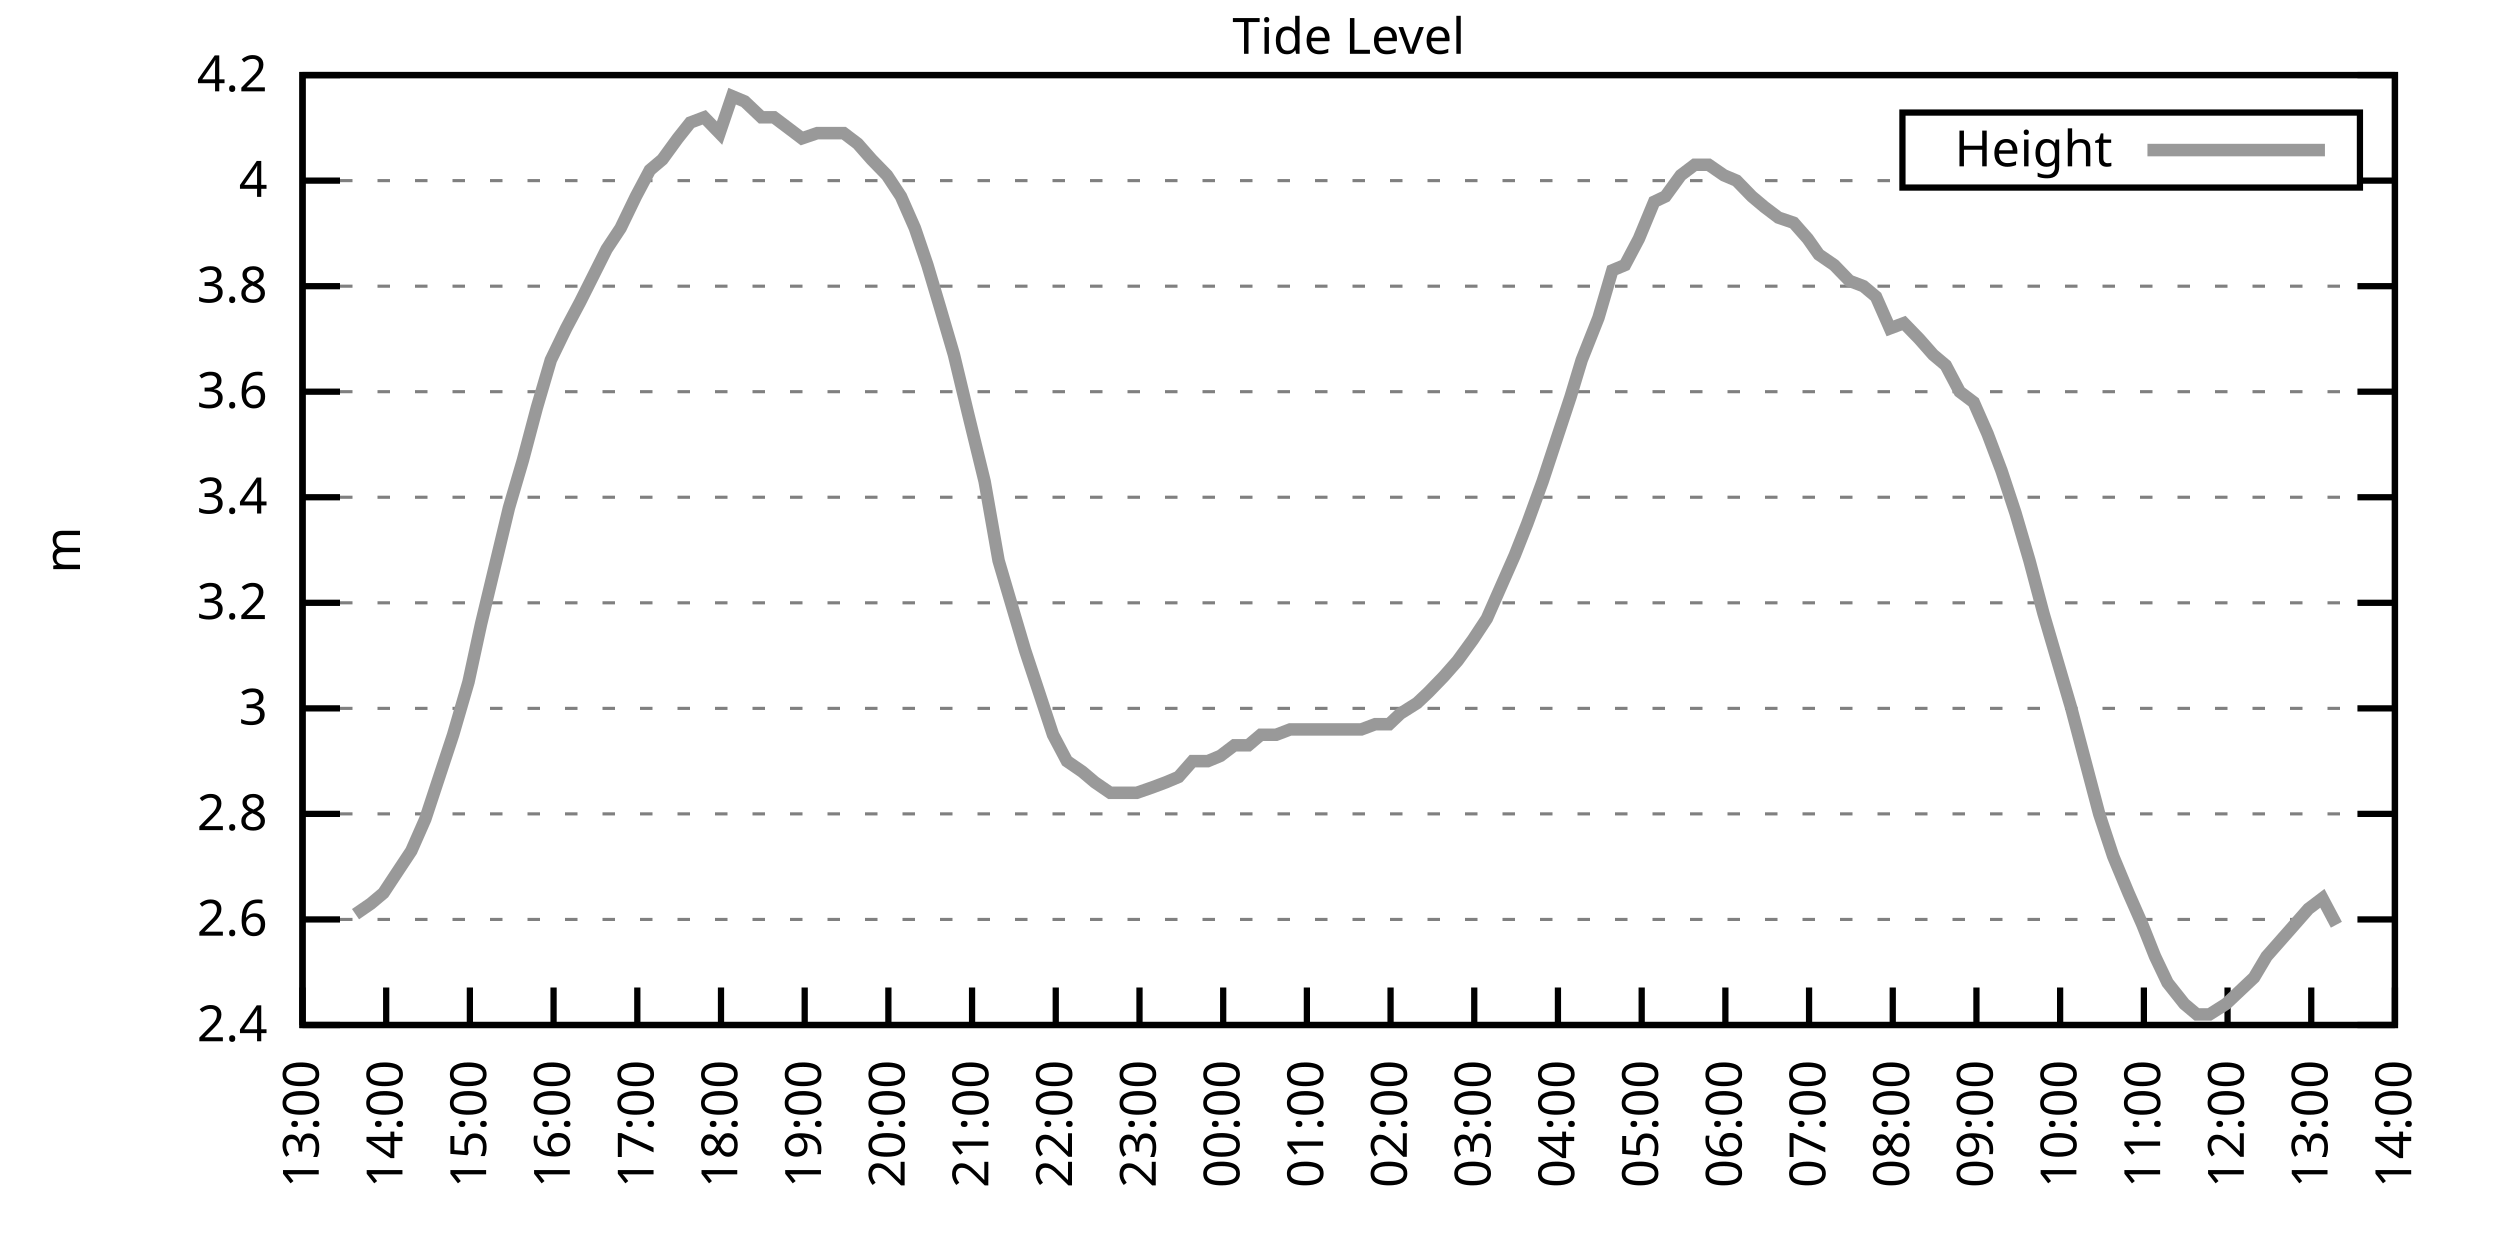
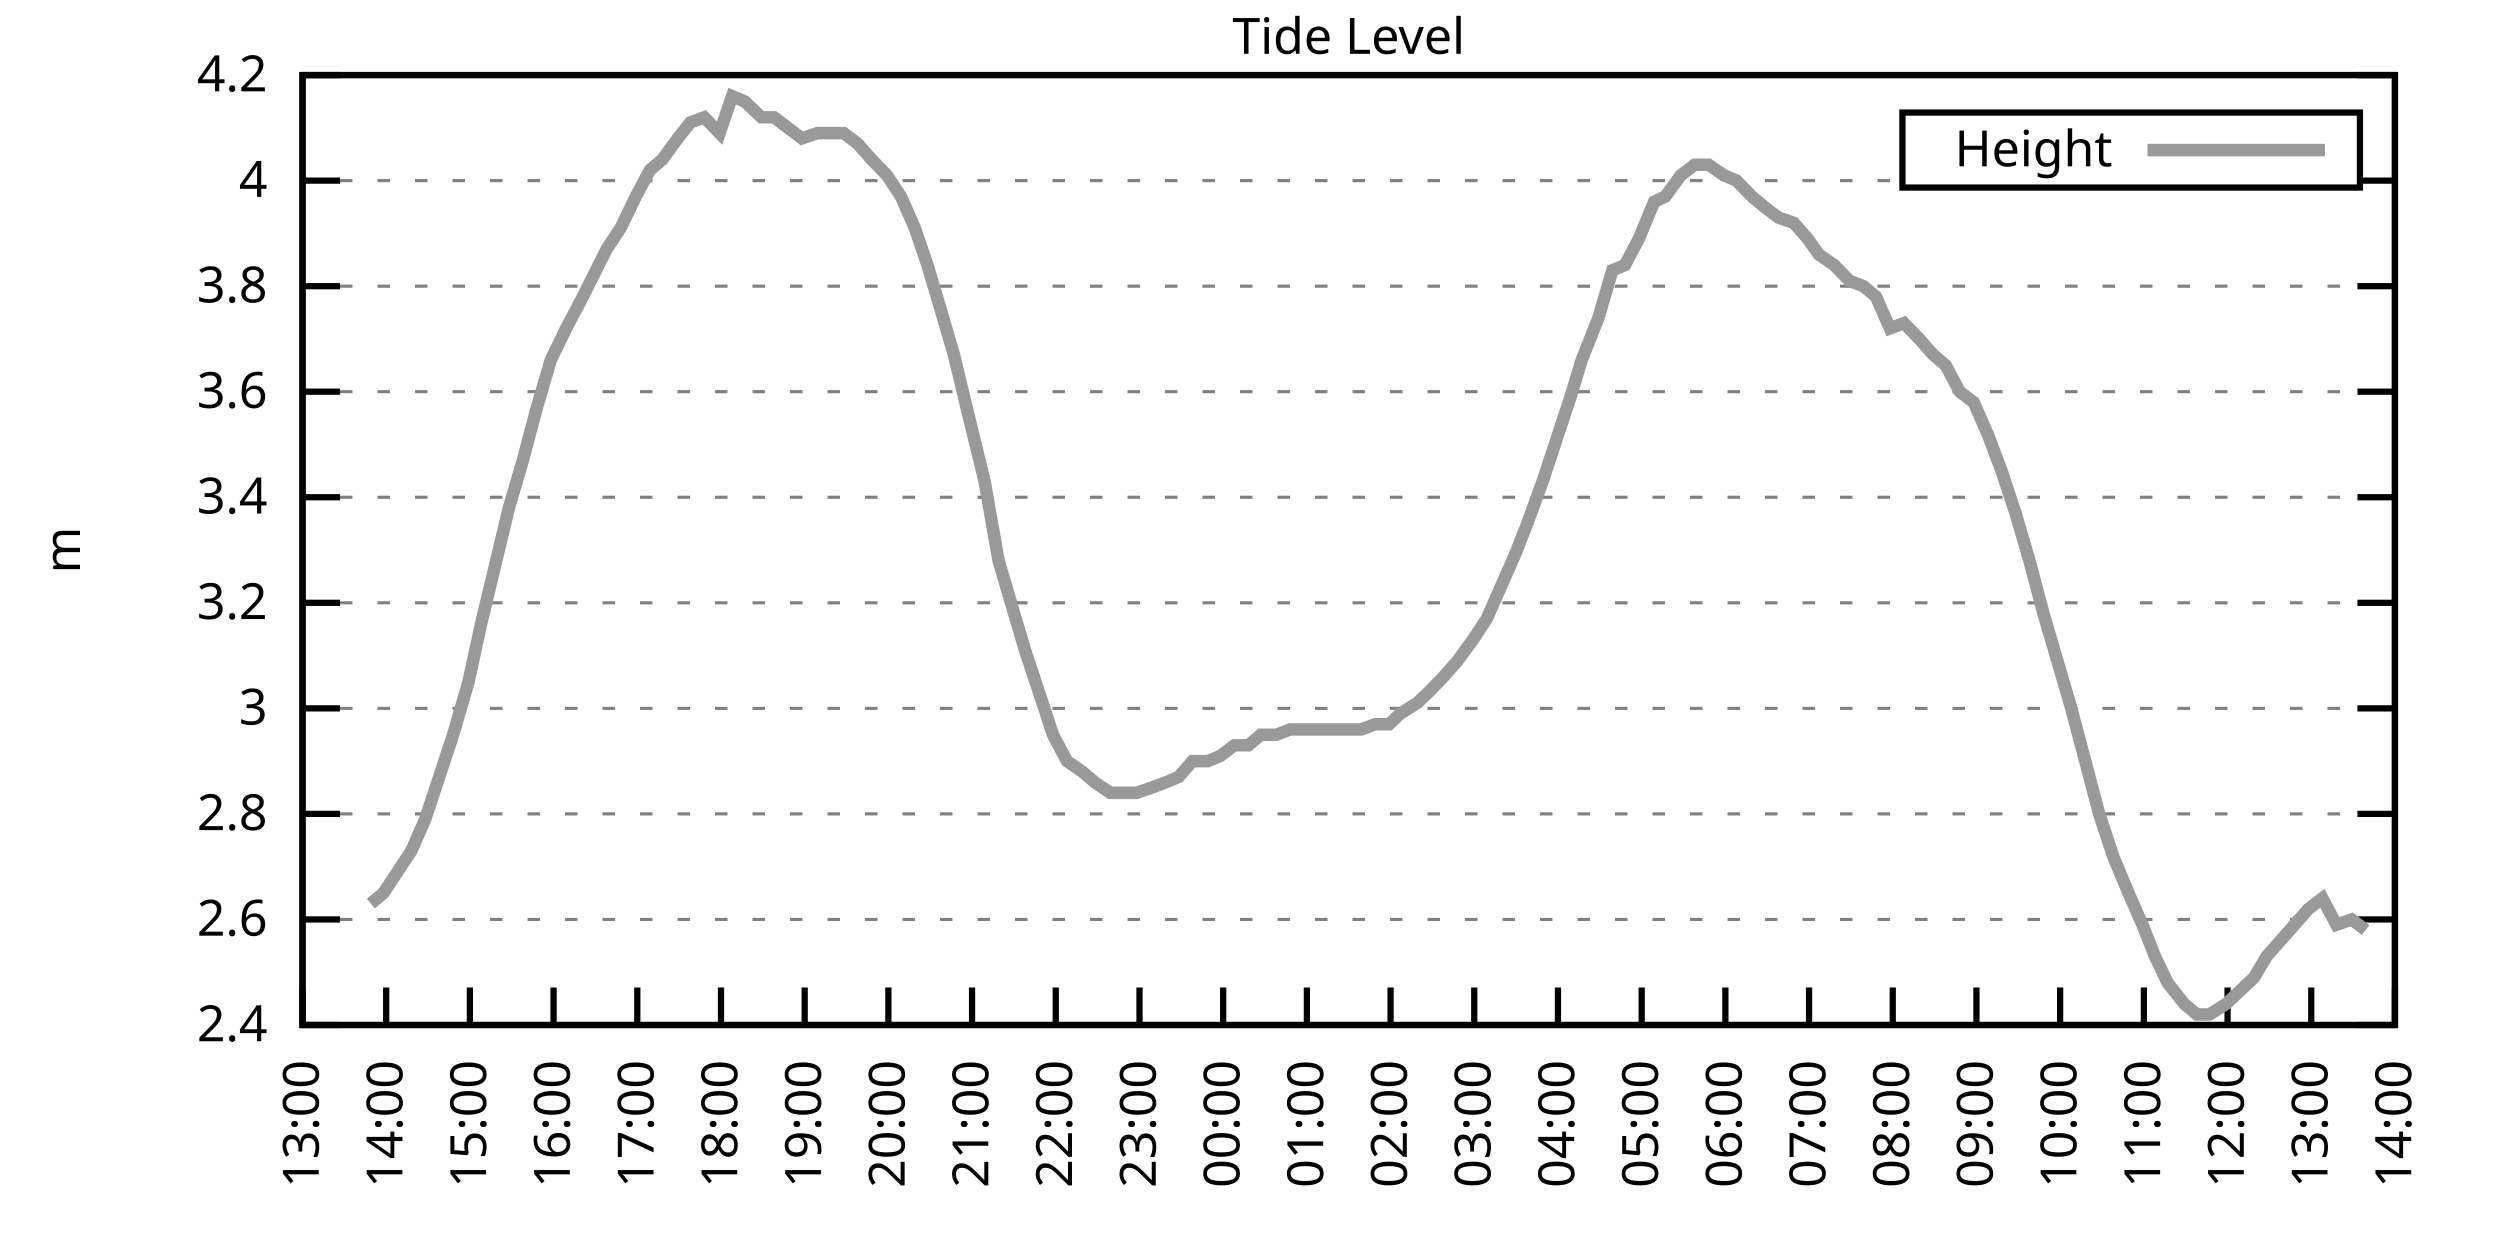
<svg xmlns="http://www.w3.org/2000/svg" xmlns:xlink="http://www.w3.org/1999/xlink" width="400" height="200" viewBox="0 0 400 200">
  <g id="gnuplot_canvas">
    <rect x="0" y="0" width="400" height="200" fill="none" />
    <defs>
      <circle id="gpDot" r="0.5" stroke-width="0.5" stroke="currentColor" />
      <path id="gpPt0" stroke-width="0.333" stroke="currentColor" d="M-1,0 h2 M0,-1 v2" />
      <path id="gpPt1" stroke-width="0.333" stroke="currentColor" d="M-1,-1 L1,1 M1,-1 L-1,1" />
      <path id="gpPt2" stroke-width="0.333" stroke="currentColor" d="M-1,0 L1,0 M0,-1 L0,1 M-1,-1 L1,1 M-1,1 L1,-1" />
      <rect id="gpPt3" stroke-width="0.333" stroke="currentColor" x="-1" y="-1" width="2" height="2" />
      <rect id="gpPt4" stroke-width="0.333" stroke="currentColor" fill="currentColor" x="-1" y="-1" width="2" height="2" />
      <circle id="gpPt5" stroke-width="0.333" stroke="currentColor" cx="0" cy="0" r="1" />
      <use xlink:href="#gpPt5" id="gpPt6" fill="currentColor" stroke="none" />
      <path id="gpPt7" stroke-width="0.333" stroke="currentColor" d="M0,-1.33 L-1.33,0.67 L1.33,0.67 z" />
      <use xlink:href="#gpPt7" id="gpPt8" fill="currentColor" stroke="none" />
      <use xlink:href="#gpPt7" id="gpPt9" stroke="currentColor" transform="rotate(180)" />
      <use xlink:href="#gpPt9" id="gpPt10" fill="currentColor" stroke="none" />
      <use xlink:href="#gpPt3" id="gpPt11" stroke="currentColor" transform="rotate(45)" />
      <use xlink:href="#gpPt11" id="gpPt12" fill="currentColor" stroke="none" />
      <path id="gpPt13" stroke-width="0.333" stroke="currentColor" d="M0,1.330 L1.265,0.411 L0.782,-1.067 L-0.782,-1.076 L-1.265,0.411 z" />
      <use xlink:href="#gpPt13" id="gpPt14" fill="currentColor" stroke="none" />
      <filter id="textbox" filterUnits="objectBoundingBox" x="0" y="0" height="1" width="1">
        <feFlood flood-color="white" flood-opacity="1" result="bgnd" />
        <feComposite in="SourceGraphic" in2="bgnd" operator="atop" />
      </filter>
      <filter id="greybox" filterUnits="objectBoundingBox" x="0" y="0" height="1" width="1">
        <feFlood flood-color="lightgrey" flood-opacity="1" result="grey" />
        <feComposite in="SourceGraphic" in2="grey" operator="atop" />
      </filter>
    </defs>
    <g fill="none" color="white" stroke="currentColor" stroke-width="1.00" stroke-linecap="butt" stroke-linejoin="miter">
</g>
    <g fill="none" color="black" stroke="currentColor" stroke-width="1.00" stroke-linecap="butt" stroke-linejoin="miter">
      <g stroke="none" shape-rendering="crispEdges">
        <polygon fill="rgb(255, 255, 255)" points="48.40,164.00 383.18,164.00 383.18,12.02 48.40,12.02 " />
      </g>
    </g>
    <g fill="none" color="black" stroke="currentColor" stroke-width="1.00" stroke-linecap="butt" stroke-linejoin="miter">
</g>
    <g fill="none" color="black" stroke="black" stroke-width="0.50" stroke-linecap="butt" stroke-linejoin="miter">
</g>
    <g fill="none" color="gray" stroke="currentColor" stroke-width="0.50" stroke-linecap="butt" stroke-linejoin="miter">
      <path stroke="gray" stroke-dasharray="2,4" class="gridline" d="M48.40,164.00 L383.19,164.00  " />
    </g>
    <g fill="none" color="gray" stroke="gray" stroke-width="1.00" stroke-linecap="butt" stroke-linejoin="miter">
</g>
    <g fill="none" color="black" stroke="currentColor" stroke-width="1.00" stroke-linecap="butt" stroke-linejoin="miter">
      <path stroke="black" d="M48.40,164.00 L54.40,164.00 M383.19,164.00 L377.19,164.00  " />
      <g transform="translate(42.80,166.60)" stroke="none" fill="black" font-family="Sans" font-size="8.00" text-anchor="end">
        <text>
          <tspan font-family="Sans"> 2.4</tspan>
        </text>
      </g>
    </g>
    <g fill="none" color="black" stroke="currentColor" stroke-width="1.00" stroke-linecap="butt" stroke-linejoin="miter">
</g>
    <g fill="none" color="black" stroke="black" stroke-width="0.50" stroke-linecap="butt" stroke-linejoin="miter">
</g>
    <g fill="none" color="gray" stroke="currentColor" stroke-width="0.50" stroke-linecap="butt" stroke-linejoin="miter">
      <path stroke="gray" stroke-dasharray="2,4" class="gridline" d="M48.40,147.11 L383.19,147.11  " />
    </g>
    <g fill="none" color="gray" stroke="gray" stroke-width="1.00" stroke-linecap="butt" stroke-linejoin="miter">
</g>
    <g fill="none" color="black" stroke="currentColor" stroke-width="1.00" stroke-linecap="butt" stroke-linejoin="miter">
      <path stroke="black" d="M48.40,147.11 L54.40,147.11 M383.19,147.11 L377.19,147.11  " />
      <g transform="translate(42.80,149.71)" stroke="none" fill="black" font-family="Sans" font-size="8.00" text-anchor="end">
        <text>
          <tspan font-family="Sans"> 2.6</tspan>
        </text>
      </g>
    </g>
    <g fill="none" color="black" stroke="currentColor" stroke-width="1.00" stroke-linecap="butt" stroke-linejoin="miter">
</g>
    <g fill="none" color="black" stroke="black" stroke-width="0.50" stroke-linecap="butt" stroke-linejoin="miter">
</g>
    <g fill="none" color="gray" stroke="currentColor" stroke-width="0.50" stroke-linecap="butt" stroke-linejoin="miter">
      <path stroke="gray" stroke-dasharray="2,4" class="gridline" d="M48.40,130.22 L383.19,130.22  " />
    </g>
    <g fill="none" color="gray" stroke="gray" stroke-width="1.00" stroke-linecap="butt" stroke-linejoin="miter">
</g>
    <g fill="none" color="black" stroke="currentColor" stroke-width="1.00" stroke-linecap="butt" stroke-linejoin="miter">
      <path stroke="black" d="M48.40,130.22 L54.40,130.22 M383.19,130.22 L377.19,130.22  " />
      <g transform="translate(42.80,132.82)" stroke="none" fill="black" font-family="Sans" font-size="8.00" text-anchor="end">
        <text>
          <tspan font-family="Sans"> 2.8</tspan>
        </text>
      </g>
    </g>
    <g fill="none" color="black" stroke="currentColor" stroke-width="1.00" stroke-linecap="butt" stroke-linejoin="miter">
</g>
    <g fill="none" color="black" stroke="black" stroke-width="0.50" stroke-linecap="butt" stroke-linejoin="miter">
</g>
    <g fill="none" color="gray" stroke="currentColor" stroke-width="0.50" stroke-linecap="butt" stroke-linejoin="miter">
      <path stroke="gray" stroke-dasharray="2,4" class="gridline" d="M48.40,113.34 L383.19,113.34  " />
    </g>
    <g fill="none" color="gray" stroke="gray" stroke-width="1.00" stroke-linecap="butt" stroke-linejoin="miter">
</g>
    <g fill="none" color="black" stroke="currentColor" stroke-width="1.00" stroke-linecap="butt" stroke-linejoin="miter">
      <path stroke="black" d="M48.40,113.34 L54.40,113.34 M383.19,113.34 L377.19,113.34  " />
      <g transform="translate(42.80,115.94)" stroke="none" fill="black" font-family="Sans" font-size="8.00" text-anchor="end">
        <text>
          <tspan font-family="Sans"> 3</tspan>
        </text>
      </g>
    </g>
    <g fill="none" color="black" stroke="currentColor" stroke-width="1.00" stroke-linecap="butt" stroke-linejoin="miter">
</g>
    <g fill="none" color="black" stroke="black" stroke-width="0.50" stroke-linecap="butt" stroke-linejoin="miter">
</g>
    <g fill="none" color="gray" stroke="currentColor" stroke-width="0.50" stroke-linecap="butt" stroke-linejoin="miter">
      <path stroke="gray" stroke-dasharray="2,4" class="gridline" d="M48.40,96.45 L383.19,96.45  " />
    </g>
    <g fill="none" color="gray" stroke="gray" stroke-width="1.00" stroke-linecap="butt" stroke-linejoin="miter">
</g>
    <g fill="none" color="black" stroke="currentColor" stroke-width="1.00" stroke-linecap="butt" stroke-linejoin="miter">
      <path stroke="black" d="M48.40,96.45 L54.40,96.45 M383.19,96.45 L377.19,96.45  " />
      <g transform="translate(42.80,99.05)" stroke="none" fill="black" font-family="Sans" font-size="8.00" text-anchor="end">
        <text>
          <tspan font-family="Sans"> 3.2</tspan>
        </text>
      </g>
    </g>
    <g fill="none" color="black" stroke="currentColor" stroke-width="1.00" stroke-linecap="butt" stroke-linejoin="miter">
</g>
    <g fill="none" color="black" stroke="black" stroke-width="0.50" stroke-linecap="butt" stroke-linejoin="miter">
</g>
    <g fill="none" color="gray" stroke="currentColor" stroke-width="0.50" stroke-linecap="butt" stroke-linejoin="miter">
      <path stroke="gray" stroke-dasharray="2,4" class="gridline" d="M48.40,79.56 L383.19,79.56  " />
    </g>
    <g fill="none" color="gray" stroke="gray" stroke-width="1.00" stroke-linecap="butt" stroke-linejoin="miter">
</g>
    <g fill="none" color="black" stroke="currentColor" stroke-width="1.00" stroke-linecap="butt" stroke-linejoin="miter">
      <path stroke="black" d="M48.40,79.56 L54.40,79.56 M383.19,79.56 L377.19,79.56  " />
      <g transform="translate(42.80,82.16)" stroke="none" fill="black" font-family="Sans" font-size="8.00" text-anchor="end">
        <text>
          <tspan font-family="Sans"> 3.4</tspan>
        </text>
      </g>
    </g>
    <g fill="none" color="black" stroke="currentColor" stroke-width="1.00" stroke-linecap="butt" stroke-linejoin="miter">
</g>
    <g fill="none" color="black" stroke="black" stroke-width="0.50" stroke-linecap="butt" stroke-linejoin="miter">
</g>
    <g fill="none" color="gray" stroke="currentColor" stroke-width="0.50" stroke-linecap="butt" stroke-linejoin="miter">
      <path stroke="gray" stroke-dasharray="2,4" class="gridline" d="M48.40,62.67 L383.19,62.67  " />
    </g>
    <g fill="none" color="gray" stroke="gray" stroke-width="1.00" stroke-linecap="butt" stroke-linejoin="miter">
</g>
    <g fill="none" color="black" stroke="currentColor" stroke-width="1.00" stroke-linecap="butt" stroke-linejoin="miter">
      <path stroke="black" d="M48.40,62.67 L54.40,62.67 M383.19,62.67 L377.19,62.67  " />
      <g transform="translate(42.80,65.27)" stroke="none" fill="black" font-family="Sans" font-size="8.00" text-anchor="end">
        <text>
          <tspan font-family="Sans"> 3.6</tspan>
        </text>
      </g>
    </g>
    <g fill="none" color="black" stroke="currentColor" stroke-width="1.00" stroke-linecap="butt" stroke-linejoin="miter">
</g>
    <g fill="none" color="black" stroke="black" stroke-width="0.50" stroke-linecap="butt" stroke-linejoin="miter">
</g>
    <g fill="none" color="gray" stroke="currentColor" stroke-width="0.50" stroke-linecap="butt" stroke-linejoin="miter">
      <path stroke="gray" stroke-dasharray="2,4" class="gridline" d="M48.40,45.79 L383.19,45.79  " />
    </g>
    <g fill="none" color="gray" stroke="gray" stroke-width="1.00" stroke-linecap="butt" stroke-linejoin="miter">
</g>
    <g fill="none" color="black" stroke="currentColor" stroke-width="1.00" stroke-linecap="butt" stroke-linejoin="miter">
      <path stroke="black" d="M48.40,45.79 L54.40,45.79 M383.19,45.79 L377.19,45.79  " />
      <g transform="translate(42.80,48.39)" stroke="none" fill="black" font-family="Sans" font-size="8.00" text-anchor="end">
        <text>
          <tspan font-family="Sans"> 3.8</tspan>
        </text>
      </g>
    </g>
    <g fill="none" color="black" stroke="currentColor" stroke-width="1.00" stroke-linecap="butt" stroke-linejoin="miter">
</g>
    <g fill="none" color="black" stroke="black" stroke-width="0.50" stroke-linecap="butt" stroke-linejoin="miter">
</g>
    <g fill="none" color="gray" stroke="currentColor" stroke-width="0.50" stroke-linecap="butt" stroke-linejoin="miter">
      <path stroke="gray" stroke-dasharray="2,4" class="gridline" d="M48.40,28.90 L304.39,28.90 M377.59,28.90 L383.19,28.90  " />
    </g>
    <g fill="none" color="gray" stroke="gray" stroke-width="1.00" stroke-linecap="butt" stroke-linejoin="miter">
</g>
    <g fill="none" color="black" stroke="currentColor" stroke-width="1.00" stroke-linecap="butt" stroke-linejoin="miter">
      <path stroke="black" d="M48.40,28.90 L54.40,28.90 M383.19,28.90 L377.19,28.90  " />
      <g transform="translate(42.80,31.50)" stroke="none" fill="black" font-family="Sans" font-size="8.00" text-anchor="end">
        <text>
          <tspan font-family="Sans"> 4</tspan>
        </text>
      </g>
    </g>
    <g fill="none" color="black" stroke="currentColor" stroke-width="1.00" stroke-linecap="butt" stroke-linejoin="miter">
</g>
    <g fill="none" color="black" stroke="black" stroke-width="0.50" stroke-linecap="butt" stroke-linejoin="miter">
</g>
    <g fill="none" color="gray" stroke="currentColor" stroke-width="0.50" stroke-linecap="butt" stroke-linejoin="miter">
      <path stroke="gray" stroke-dasharray="2,4" class="gridline" d="M48.40,12.01 L383.19,12.01  " />
    </g>
    <g fill="none" color="gray" stroke="gray" stroke-width="1.00" stroke-linecap="butt" stroke-linejoin="miter">
</g>
    <g fill="none" color="black" stroke="currentColor" stroke-width="1.00" stroke-linecap="butt" stroke-linejoin="miter">
      <path stroke="black" d="M48.40,12.01 L54.40,12.01 M383.19,12.01 L377.19,12.01  " />
      <g transform="translate(42.80,14.61)" stroke="none" fill="black" font-family="Sans" font-size="8.00" text-anchor="end">
        <text>
          <tspan font-family="Sans"> 4.2</tspan>
        </text>
      </g>
    </g>
    <g fill="none" color="black" stroke="currentColor" stroke-width="1.00" stroke-linecap="butt" stroke-linejoin="miter">
      <path stroke="black" d="M48.40,164.00 L48.40,158.00  " />
      <g transform="translate(51.00,169.60) rotate(270.00)" stroke="none" fill="black" font-family="Sans" font-size="8.00" text-anchor="end">
        <text>
          <tspan font-family="Sans">13:00</tspan>
        </text>
      </g>
    </g>
    <g fill="none" color="black" stroke="currentColor" stroke-width="1.00" stroke-linecap="butt" stroke-linejoin="miter">
      <path stroke="black" d="M61.79,164.00 L61.79,158.00  " />
      <g transform="translate(64.39,169.60) rotate(270.00)" stroke="none" fill="black" font-family="Sans" font-size="8.00" text-anchor="end">
        <text>
          <tspan font-family="Sans">14:00</tspan>
        </text>
      </g>
    </g>
    <g fill="none" color="black" stroke="currentColor" stroke-width="1.00" stroke-linecap="butt" stroke-linejoin="miter">
      <path stroke="black" d="M75.18,164.00 L75.18,158.00  " />
      <g transform="translate(77.78,169.60) rotate(270.00)" stroke="none" fill="black" font-family="Sans" font-size="8.00" text-anchor="end">
        <text>
          <tspan font-family="Sans">15:00</tspan>
        </text>
      </g>
    </g>
    <g fill="none" color="black" stroke="currentColor" stroke-width="1.00" stroke-linecap="butt" stroke-linejoin="miter">
      <path stroke="black" d="M88.57,164.00 L88.57,158.00  " />
      <g transform="translate(91.17,169.60) rotate(270.00)" stroke="none" fill="black" font-family="Sans" font-size="8.00" text-anchor="end">
        <text>
          <tspan font-family="Sans">16:00</tspan>
        </text>
      </g>
    </g>
    <g fill="none" color="black" stroke="currentColor" stroke-width="1.00" stroke-linecap="butt" stroke-linejoin="miter">
      <path stroke="black" d="M101.97,164.00 L101.97,158.00  " />
      <g transform="translate(104.57,169.60) rotate(270.00)" stroke="none" fill="black" font-family="Sans" font-size="8.00" text-anchor="end">
        <text>
          <tspan font-family="Sans">17:00</tspan>
        </text>
      </g>
    </g>
    <g fill="none" color="black" stroke="currentColor" stroke-width="1.00" stroke-linecap="butt" stroke-linejoin="miter">
      <path stroke="black" d="M115.36,164.00 L115.36,158.00  " />
      <g transform="translate(117.96,169.60) rotate(270.00)" stroke="none" fill="black" font-family="Sans" font-size="8.00" text-anchor="end">
        <text>
          <tspan font-family="Sans">18:00</tspan>
        </text>
      </g>
    </g>
    <g fill="none" color="black" stroke="currentColor" stroke-width="1.00" stroke-linecap="butt" stroke-linejoin="miter">
      <path stroke="black" d="M128.75,164.00 L128.75,158.00  " />
      <g transform="translate(131.35,169.60) rotate(270.00)" stroke="none" fill="black" font-family="Sans" font-size="8.00" text-anchor="end">
        <text>
          <tspan font-family="Sans">19:00</tspan>
        </text>
      </g>
    </g>
    <g fill="none" color="black" stroke="currentColor" stroke-width="1.00" stroke-linecap="butt" stroke-linejoin="miter">
      <path stroke="black" d="M142.14,164.00 L142.14,158.00  " />
      <g transform="translate(144.74,169.60) rotate(270.00)" stroke="none" fill="black" font-family="Sans" font-size="8.00" text-anchor="end">
        <text>
          <tspan font-family="Sans">20:00</tspan>
        </text>
      </g>
    </g>
    <g fill="none" color="black" stroke="currentColor" stroke-width="1.00" stroke-linecap="butt" stroke-linejoin="miter">
      <path stroke="black" d="M155.53,164.00 L155.53,158.00  " />
      <g transform="translate(158.13,169.60) rotate(270.00)" stroke="none" fill="black" font-family="Sans" font-size="8.00" text-anchor="end">
        <text>
          <tspan font-family="Sans">21:00</tspan>
        </text>
      </g>
    </g>
    <g fill="none" color="black" stroke="currentColor" stroke-width="1.00" stroke-linecap="butt" stroke-linejoin="miter">
      <path stroke="black" d="M168.92,164.00 L168.92,158.00  " />
      <g transform="translate(171.52,169.60) rotate(270.00)" stroke="none" fill="black" font-family="Sans" font-size="8.00" text-anchor="end">
        <text>
          <tspan font-family="Sans">22:00</tspan>
        </text>
      </g>
    </g>
    <g fill="none" color="black" stroke="currentColor" stroke-width="1.00" stroke-linecap="butt" stroke-linejoin="miter">
      <path stroke="black" d="M182.32,164.00 L182.32,158.00  " />
      <g transform="translate(184.92,169.60) rotate(270.00)" stroke="none" fill="black" font-family="Sans" font-size="8.00" text-anchor="end">
        <text>
          <tspan font-family="Sans">23:00</tspan>
        </text>
      </g>
    </g>
    <g fill="none" color="black" stroke="currentColor" stroke-width="1.00" stroke-linecap="butt" stroke-linejoin="miter">
      <path stroke="black" d="M195.71,164.00 L195.71,158.00  " />
      <g transform="translate(198.31,169.60) rotate(270.00)" stroke="none" fill="black" font-family="Sans" font-size="8.00" text-anchor="end">
        <text>
          <tspan font-family="Sans">00:00</tspan>
        </text>
      </g>
    </g>
    <g fill="none" color="black" stroke="currentColor" stroke-width="1.00" stroke-linecap="butt" stroke-linejoin="miter">
      <path stroke="black" d="M209.10,164.00 L209.10,158.00  " />
      <g transform="translate(211.70,169.60) rotate(270.00)" stroke="none" fill="black" font-family="Sans" font-size="8.00" text-anchor="end">
        <text>
          <tspan font-family="Sans">01:00</tspan>
        </text>
      </g>
    </g>
    <g fill="none" color="black" stroke="currentColor" stroke-width="1.00" stroke-linecap="butt" stroke-linejoin="miter">
      <path stroke="black" d="M222.49,164.00 L222.49,158.00  " />
      <g transform="translate(225.09,169.60) rotate(270.00)" stroke="none" fill="black" font-family="Sans" font-size="8.00" text-anchor="end">
        <text>
          <tspan font-family="Sans">02:00</tspan>
        </text>
      </g>
    </g>
    <g fill="none" color="black" stroke="currentColor" stroke-width="1.00" stroke-linecap="butt" stroke-linejoin="miter">
      <path stroke="black" d="M235.88,164.00 L235.88,158.00  " />
      <g transform="translate(238.48,169.60) rotate(270.00)" stroke="none" fill="black" font-family="Sans" font-size="8.00" text-anchor="end">
        <text>
          <tspan font-family="Sans">03:00</tspan>
        </text>
      </g>
    </g>
    <g fill="none" color="black" stroke="currentColor" stroke-width="1.00" stroke-linecap="butt" stroke-linejoin="miter">
      <path stroke="black" d="M249.27,164.00 L249.27,158.00  " />
      <g transform="translate(251.87,169.60) rotate(270.00)" stroke="none" fill="black" font-family="Sans" font-size="8.00" text-anchor="end">
        <text>
          <tspan font-family="Sans">04:00</tspan>
        </text>
      </g>
    </g>
    <g fill="none" color="black" stroke="currentColor" stroke-width="1.00" stroke-linecap="butt" stroke-linejoin="miter">
      <path stroke="black" d="M262.67,164.00 L262.67,158.00  " />
      <g transform="translate(265.27,169.60) rotate(270.00)" stroke="none" fill="black" font-family="Sans" font-size="8.00" text-anchor="end">
        <text>
          <tspan font-family="Sans">05:00</tspan>
        </text>
      </g>
    </g>
    <g fill="none" color="black" stroke="currentColor" stroke-width="1.00" stroke-linecap="butt" stroke-linejoin="miter">
      <path stroke="black" d="M276.06,164.00 L276.06,158.00  " />
      <g transform="translate(278.66,169.60) rotate(270.00)" stroke="none" fill="black" font-family="Sans" font-size="8.00" text-anchor="end">
        <text>
          <tspan font-family="Sans">06:00</tspan>
        </text>
      </g>
    </g>
    <g fill="none" color="black" stroke="currentColor" stroke-width="1.00" stroke-linecap="butt" stroke-linejoin="miter">
      <path stroke="black" d="M289.45,164.00 L289.45,158.00  " />
      <g transform="translate(292.05,169.60) rotate(270.00)" stroke="none" fill="black" font-family="Sans" font-size="8.00" text-anchor="end">
        <text>
          <tspan font-family="Sans">07:00</tspan>
        </text>
      </g>
    </g>
    <g fill="none" color="black" stroke="currentColor" stroke-width="1.00" stroke-linecap="butt" stroke-linejoin="miter">
      <path stroke="black" d="M302.84,164.00 L302.84,158.00  " />
      <g transform="translate(305.44,169.60) rotate(270.00)" stroke="none" fill="black" font-family="Sans" font-size="8.00" text-anchor="end">
        <text>
          <tspan font-family="Sans">08:00</tspan>
        </text>
      </g>
    </g>
    <g fill="none" color="black" stroke="currentColor" stroke-width="1.00" stroke-linecap="butt" stroke-linejoin="miter">
      <path stroke="black" d="M316.23,164.00 L316.23,158.00  " />
      <g transform="translate(318.83,169.60) rotate(270.00)" stroke="none" fill="black" font-family="Sans" font-size="8.00" text-anchor="end">
        <text>
          <tspan font-family="Sans">09:00</tspan>
        </text>
      </g>
    </g>
    <g fill="none" color="black" stroke="currentColor" stroke-width="1.00" stroke-linecap="butt" stroke-linejoin="miter">
      <path stroke="black" d="M329.62,164.00 L329.62,158.00  " />
      <g transform="translate(332.22,169.60) rotate(270.00)" stroke="none" fill="black" font-family="Sans" font-size="8.00" text-anchor="end">
        <text>
          <tspan font-family="Sans">10:00</tspan>
        </text>
      </g>
    </g>
    <g fill="none" color="black" stroke="currentColor" stroke-width="1.00" stroke-linecap="butt" stroke-linejoin="miter">
      <path stroke="black" d="M343.02,164.00 L343.02,158.00  " />
      <g transform="translate(345.62,169.60) rotate(270.00)" stroke="none" fill="black" font-family="Sans" font-size="8.00" text-anchor="end">
        <text>
          <tspan font-family="Sans">11:00</tspan>
        </text>
      </g>
    </g>
    <g fill="none" color="black" stroke="currentColor" stroke-width="1.00" stroke-linecap="butt" stroke-linejoin="miter">
      <path stroke="black" d="M356.41,164.00 L356.41,158.00  " />
      <g transform="translate(359.01,169.60) rotate(270.00)" stroke="none" fill="black" font-family="Sans" font-size="8.00" text-anchor="end">
        <text>
          <tspan font-family="Sans">12:00</tspan>
        </text>
      </g>
    </g>
    <g fill="none" color="black" stroke="currentColor" stroke-width="1.00" stroke-linecap="butt" stroke-linejoin="miter">
      <path stroke="black" d="M369.80,164.00 L369.80,158.00  " />
      <g transform="translate(372.40,169.60) rotate(270.00)" stroke="none" fill="black" font-family="Sans" font-size="8.00" text-anchor="end">
        <text>
          <tspan font-family="Sans">13:00</tspan>
        </text>
      </g>
    </g>
    <g fill="none" color="black" stroke="currentColor" stroke-width="1.00" stroke-linecap="butt" stroke-linejoin="miter">
      <path stroke="black" d="M383.19,164.00 L383.19,158.00  " />
      <g transform="translate(385.79,169.60) rotate(270.00)" stroke="none" fill="black" font-family="Sans" font-size="8.00" text-anchor="end">
        <text>
          <tspan font-family="Sans">14:00</tspan>
        </text>
      </g>
    </g>
    <g fill="none" color="black" stroke="currentColor" stroke-width="1.00" stroke-linecap="butt" stroke-linejoin="miter">
</g>
    <g fill="none" color="black" stroke="currentColor" stroke-width="1.00" stroke-linecap="butt" stroke-linejoin="miter">
      <path stroke="black" d="M48.40,12.01 L48.40,164.00 L383.19,164.00 L383.19,12.01 L48.40,12.01 Z  " />
    </g>
    <g fill="none" color="black" stroke="currentColor" stroke-width="1.00" stroke-linecap="butt" stroke-linejoin="miter">
</g>
    <g fill="none" color="black" stroke="currentColor" stroke-width="1.00" stroke-linecap="butt" stroke-linejoin="miter">
      <path stroke="black" d="M304.39,30.01 L304.39,18.01 L377.59,18.01 L377.59,30.01 L304.39,30.01 Z  " />
    </g>
    <g id="Tide_level_plot_1">
      <g fill="none" color="white" stroke="black" stroke-width="2.00" stroke-linecap="butt" stroke-linejoin="miter">
</g>
      <g fill="none" color="black" stroke="currentColor" stroke-width="2.00" stroke-linecap="butt" stroke-linejoin="miter">
        <g transform="translate(337.99,26.61)" stroke="none" fill="black" font-family="Sans" font-size="8.00" text-anchor="end">
          <text>
            <tspan font-family="Sans">Height</tspan>
          </text>
        </g>
      </g>
      <g fill="none" color="black" stroke="currentColor" stroke-width="2.00" stroke-linecap="butt" stroke-linejoin="miter">
-         <path stroke="rgb(153, 153, 153)" d="M343.59,24.01 L371.99,24.01 M56.88,146.27 L59.34,144.58 L61.35,142.89 L63.58,139.51 L65.81,136.14 L68.04,131.07   L70.27,124.31 L72.50,117.56 L74.96,109.11 L76.97,99.83 L79.20,90.54 L81.43,81.25 L83.66,73.65 L85.90,65.21   L88.13,57.61 L90.58,52.54 L92.82,48.32 L97.06,39.87 L99.29,36.50 L101.74,31.43 L103.98,27.21 L105.98,25.52   L108.44,22.14 L110.45,19.61 L112.68,18.77 L115.13,21.30 L117.14,15.39 L119.15,16.23 L121.83,18.77 L123.84,18.77   L126.07,20.45 L128.30,22.14 L130.76,21.30 L132.54,21.30 L135.00,21.30 L137.23,22.99 L139.46,25.52 L141.92,28.05   L144.15,31.43 L146.38,36.50 L148.39,42.41 L150.40,49.16 L152.63,56.76 L154.86,66.05 L157.54,77.03 L159.77,89.69   L162.01,97.29 L164.01,104.05 L166.25,110.80 L168.48,117.56 L170.71,121.78 L173.17,123.47 L175.17,125.16 L177.63,126.85   L179.86,126.85 L181.87,126.85 L184.32,126.00 L186.56,125.16 L188.57,124.31 L190.80,121.78 L193.25,121.78 L195.26,120.94   L197.49,119.25 L199.73,119.25 L201.73,117.56 L204.19,117.56 L206.42,116.71 L208.88,116.71 L211.11,116.71 L213.34,116.71   L215.57,116.71 L217.80,116.71 L220.04,115.87 L222.27,115.87 L224.05,114.18 L226.73,112.49 L228.52,110.80 L230.97,108.27   L233.20,105.74 L235.66,102.36 L237.89,98.98 L240.12,93.92 L242.36,88.85 L244.36,83.78 L246.82,77.03 L249.05,70.27   L251.28,63.52 L253.07,57.61 L255.75,50.85 L257.98,43.25 L259.99,42.41 L262.22,38.19 L264.67,32.28 L266.46,31.43   L268.92,28.05 L271.15,26.36 L273.38,26.36 L275.83,28.05 L277.84,28.90 L280.30,31.43 L282.31,33.12 L284.54,34.81   L286.99,35.65 L289.23,38.19 L291.01,40.72 L293.47,42.41 L295.92,44.94 L298.15,45.79 L300.16,47.47 L302.39,52.54   L304.63,51.70 L307.08,54.23 L309.31,56.76 L311.32,58.45 L313.55,62.67 L315.79,64.36 L318.02,69.43 L320.25,75.34   L322.48,82.09 L324.71,89.69 L326.95,98.14 L329.18,105.74 L331.41,113.34 L333.64,121.78 L335.87,130.22 L338.10,136.98   L340.56,142.89 L342.79,147.96 L344.80,153.02 L346.81,157.24 L349.49,160.62 L351.50,162.31 L353.51,162.31 L356.18,160.62   L357.97,158.93 L360.65,156.40 L362.66,153.02 L364.89,150.49 L367.12,147.96 L369.35,145.42 L371.58,143.73 L373.82,147.96    " />
+         <path stroke="rgb(153, 153, 153)" d="M343.59,24.01 L371.99,24.01 M59.34,144.58 L61.35,142.89 L63.58,139.51 L65.81,136.14 L68.04,131.07 L70.27,124.31   L72.50,117.56 L74.96,109.11 L76.97,99.83 L79.20,90.54 L81.43,81.25 L83.66,73.65 L85.90,65.21 L88.13,57.61   L90.58,52.54 L92.82,48.32 L97.06,39.87 L99.29,36.50 L101.74,31.43 L103.98,27.21 L105.98,25.52 L108.44,22.14   L110.45,19.61 L112.68,18.77 L115.13,21.30 L117.14,15.39 L119.15,16.23 L121.83,18.77 L123.84,18.77 L126.07,20.45   L128.30,22.14 L130.76,21.30 L132.54,21.30 L135.00,21.30 L137.23,22.99 L139.46,25.52 L141.92,28.05 L144.15,31.43   L146.38,36.50 L148.39,42.41 L150.40,49.16 L152.63,56.76 L154.86,66.05 L157.54,77.03 L159.77,89.69 L162.01,97.29   L164.01,104.05 L166.25,110.80 L168.48,117.56 L170.71,121.78 L173.17,123.47 L175.17,125.16 L177.63,126.85 L179.86,126.85   L181.87,126.85 L184.32,126.00 L186.56,125.16 L188.57,124.31 L190.80,121.78 L193.25,121.78 L195.26,120.94 L197.49,119.25   L199.73,119.25 L201.73,117.56 L204.19,117.56 L206.42,116.71 L208.88,116.71 L211.11,116.71 L213.34,116.71 L215.57,116.71   L217.80,116.71 L220.04,115.87 L222.27,115.87 L224.05,114.18 L226.73,112.49 L228.52,110.80 L230.97,108.27 L233.20,105.74   L235.66,102.36 L237.89,98.98 L240.12,93.92 L242.36,88.85 L244.36,83.78 L246.82,77.03 L249.05,70.27 L251.28,63.52   L253.07,57.61 L255.75,50.85 L257.98,43.25 L259.99,42.41 L262.22,38.19 L264.67,32.28 L266.46,31.43 L268.92,28.05   L271.15,26.36 L273.38,26.36 L275.83,28.05 L277.84,28.90 L280.30,31.43 L282.31,33.12 L284.54,34.81 L286.99,35.65   L289.23,38.19 L291.01,40.72 L293.47,42.41 L295.92,44.94 L298.15,45.79 L300.16,47.47 L302.39,52.54 L304.63,51.70   L307.08,54.23 L309.31,56.76 L311.32,58.45 L313.55,62.67 L315.79,64.36 L318.02,69.43 L320.25,75.34 L322.48,82.09   L324.71,89.69 L326.95,98.14 L329.18,105.74 L331.41,113.34 L333.64,121.78 L335.87,130.22 L338.10,136.98 L340.56,142.89   L342.79,147.96 L344.80,153.02 L346.81,157.24 L349.49,160.62 L351.50,162.31 L353.51,162.31 L356.18,160.62 L357.97,158.93   L360.65,156.40 L362.66,153.02 L364.89,150.49 L367.12,147.96 L369.35,145.42 L371.58,143.73 L373.82,147.96 L376.27,147.11   L378.50,148.80  " />
      </g>
    </g>
    <g fill="none" color="black" stroke="currentColor" stroke-width="2.00" stroke-linecap="butt" stroke-linejoin="miter">
</g>
    <g fill="none" color="black" stroke="black" stroke-width="1.00" stroke-linecap="butt" stroke-linejoin="miter">
</g>
    <g fill="none" color="black" stroke="currentColor" stroke-width="1.00" stroke-linecap="butt" stroke-linejoin="miter">
      <path stroke="black" d="M48.40,12.01 L48.40,164.00 L383.19,164.00 L383.19,12.01 L48.40,12.01 Z  " />
      <g transform="translate(12.80,88.01) rotate(270.00)" stroke="none" fill="black" font-family="Sans" font-size="8.00" text-anchor="middle">
        <text>
          <tspan font-family="Sans">m</tspan>
        </text>
      </g>
    </g>
    <g fill="none" color="black" stroke="currentColor" stroke-width="1.00" stroke-linecap="butt" stroke-linejoin="miter">
</g>
    <g fill="none" color="black" stroke="currentColor" stroke-width="1.00" stroke-linecap="butt" stroke-linejoin="miter">
      <g transform="translate(215.79,8.61)" stroke="none" fill="black" font-family="Sans" font-size="8.00" text-anchor="middle">
        <text>
          <tspan font-family="Sans">Tide Level</tspan>
        </text>
      </g>
    </g>
    <g fill="none" color="black" stroke="currentColor" stroke-width="1.00" stroke-linecap="butt" stroke-linejoin="miter">
</g>
  </g>
</svg>
